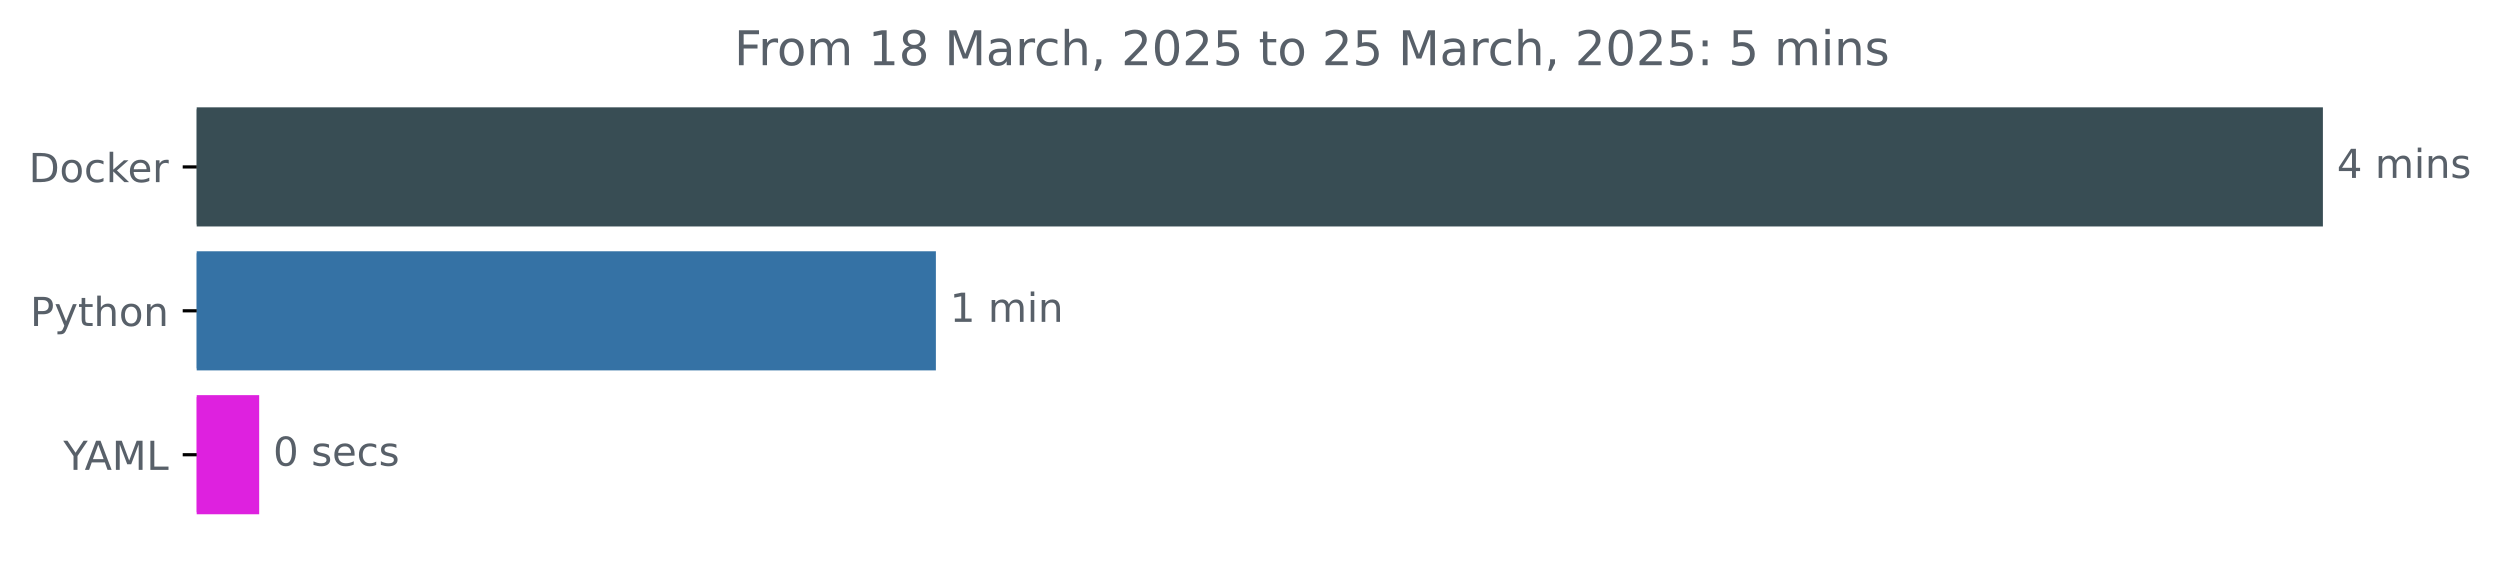
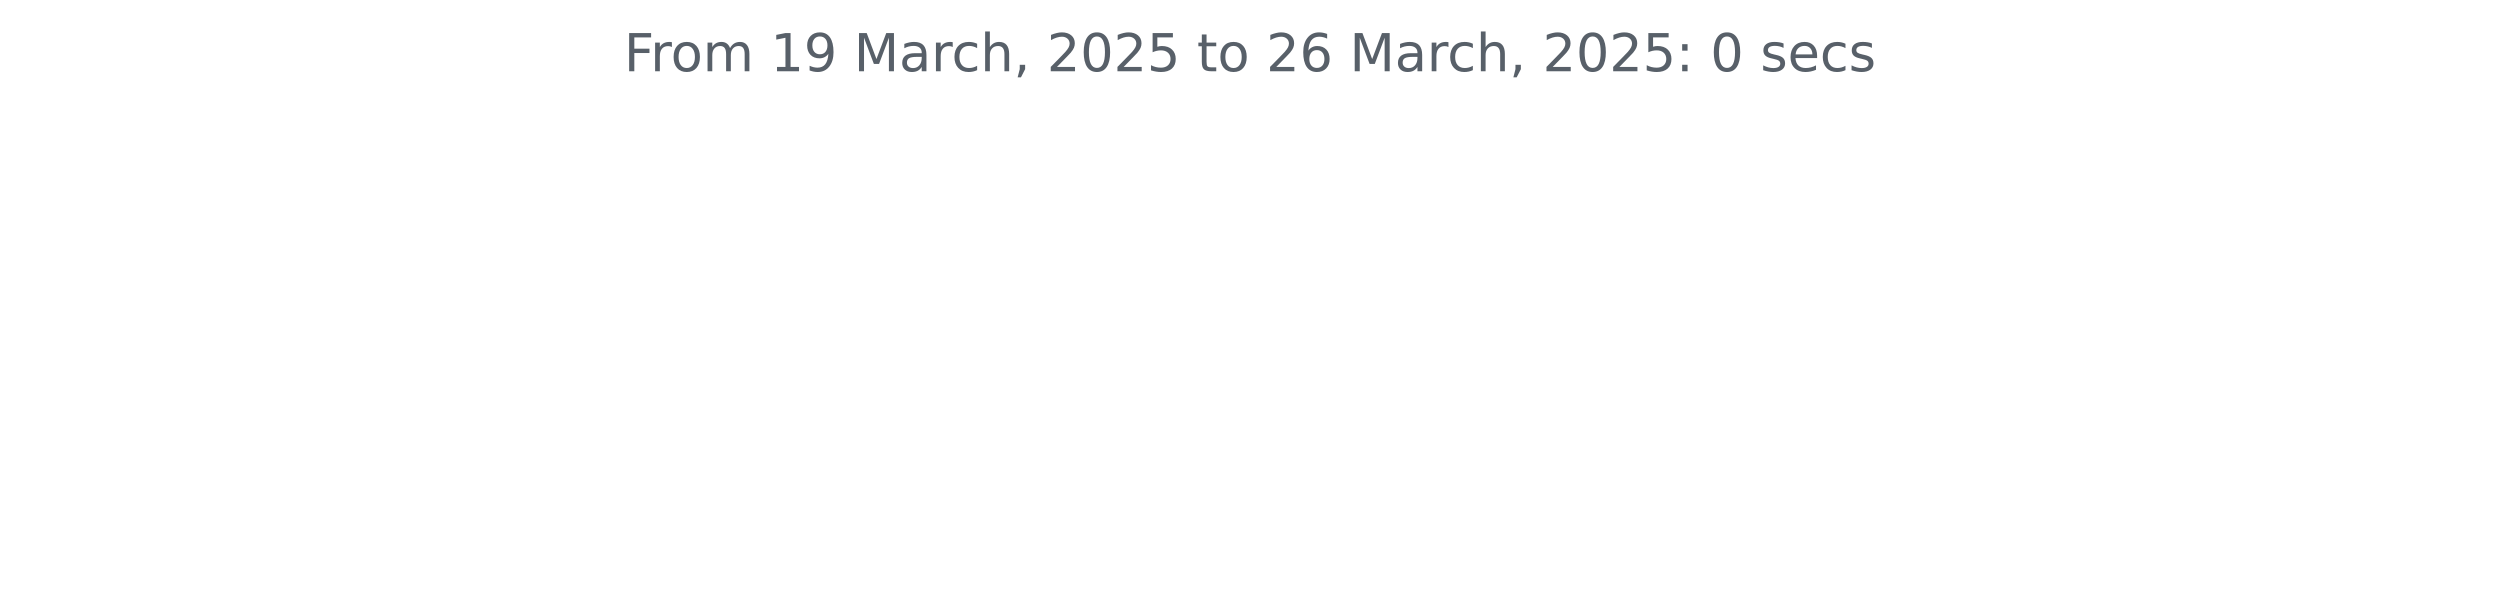
- <svg xmlns="http://www.w3.org/2000/svg" xmlns:xlink="http://www.w3.org/1999/xlink" width="625.444pt" height="140.398pt" viewBox="0 0 625.444 140.398" version="1.1">
+ <svg xmlns="http://www.w3.org/2000/svg" xmlns:xlink="http://www.w3.org/1999/xlink" width="572.4pt" height="140.398pt" viewBox="0 0 572.4 140.398" version="1.1">
  <defs>
    <style type="text/css">*{stroke-linejoin: round; stroke-linecap: butt}</style>
  </defs>
  <g id="figure_1">
    <g id="patch_1">
-       <path d="M 0 140.398  L 625.444 140.398  L 625.444 0  L 0 0  L 0 140.398  z " style="fill: none" />
+       <path d="M 0 140.398  L 572.4 140.398  L 572.4 0  L 0 0  L 0 140.398  z " style="fill: none" />
    </g>
    <g id="axes_1">
-       <g id="patch_2">
-         <path d="M 49.209 27.358  L 580.638 27.358  L 580.638 56.158  L 49.209 56.158  z " clip-path="url(#p9a75db2524)" style="fill: #384d54; stroke: #384d54; stroke-linejoin: miter" />
-       </g>
-       <g id="patch_3">
-         <path d="M 49.209 63.358  L 233.638 63.358  L 233.638 92.158  L 49.209 92.158  z " clip-path="url(#p9a75db2524)" style="fill: #3572a5; stroke: #3572a5; stroke-linejoin: miter" />
-       </g>
-       <g id="patch_4">
-         <path d="M 49.209 99.358  L 64.341 99.358  L 64.341 128.158  L 49.209 128.158  z " clip-path="url(#p9a75db2524)" style="fill: #de21df; stroke: #de21df; stroke-linejoin: miter" />
-       </g>
      <g id="matplotlib.axis_1" />
-       <g id="matplotlib.axis_2">
-         <g id="ytick_1">
-           <g id="line2d_1">
-             <defs>
-               <path id="m8928a7691f" d="M 0 0  L -3.5 0  " style="stroke: #000000; stroke-width: 0.8" />
-             </defs>
-             <g>
-               <use xlink:href="#m8928a7691f" x="49.209" y="41.758" style="stroke: #000000; stroke-width: 0.8" />
-             </g>
-           </g>
-           <g id="text_1">
-             <g style="fill: #586069" transform="translate(7.2 45.55734) scale(0.1 -0.1)">
-               <defs>
-                 <path id="DejaVuSans-44" d="M 1259 4147  L 1259 519  L 2022 519  Q 2988 519 3436 956  Q 3884 1394 3884 2338  Q 3884 3275 3436 3711  Q 2988 4147 2022 4147  L 1259 4147  z M 628 4666  L 1925 4666  Q 3281 4666 3915 4102  Q 4550 3538 4550 2338  Q 4550 1131 3912 565  Q 3275 0 1925 0  L 628 0  L 628 4666  z " transform="scale(0.015625)" />
-                 <path id="DejaVuSans-6f" d="M 1959 3097  Q 1497 3097 1228 2736  Q 959 2375 959 1747  Q 959 1119 1226 758  Q 1494 397 1959 397  Q 2419 397 2687 759  Q 2956 1122 2956 1747  Q 2956 2369 2687 2733  Q 2419 3097 1959 3097  z M 1959 3584  Q 2709 3584 3137 3096  Q 3566 2609 3566 1747  Q 3566 888 3137 398  Q 2709 -91 1959 -91  Q 1206 -91 779 398  Q 353 888 353 1747  Q 353 2609 779 3096  Q 1206 3584 1959 3584  z " transform="scale(0.015625)" />
-                 <path id="DejaVuSans-63" d="M 3122 3366  L 3122 2828  Q 2878 2963 2633 3030  Q 2388 3097 2138 3097  Q 1578 3097 1268 2742  Q 959 2388 959 1747  Q 959 1106 1268 751  Q 1578 397 2138 397  Q 2388 397 2633 464  Q 2878 531 3122 666  L 3122 134  Q 2881 22 2623 -34  Q 2366 -91 2075 -91  Q 1284 -91 818 406  Q 353 903 353 1747  Q 353 2603 823 3093  Q 1294 3584 2113 3584  Q 2378 3584 2631 3529  Q 2884 3475 3122 3366  z " transform="scale(0.015625)" />
-                 <path id="DejaVuSans-6b" d="M 581 4863  L 1159 4863  L 1159 1991  L 2875 3500  L 3609 3500  L 1753 1863  L 3688 0  L 2938 0  L 1159 1709  L 1159 0  L 581 0  L 581 4863  z " transform="scale(0.015625)" />
-                 <path id="DejaVuSans-65" d="M 3597 1894  L 3597 1613  L 953 1613  Q 991 1019 1311 708  Q 1631 397 2203 397  Q 2534 397 2845 478  Q 3156 559 3463 722  L 3463 178  Q 3153 47 2828 -22  Q 2503 -91 2169 -91  Q 1331 -91 842 396  Q 353 884 353 1716  Q 353 2575 817 3079  Q 1281 3584 2069 3584  Q 2775 3584 3186 3129  Q 3597 2675 3597 1894  z M 3022 2063  Q 3016 2534 2758 2815  Q 2500 3097 2075 3097  Q 1594 3097 1305 2825  Q 1016 2553 972 2059  L 3022 2063  z " transform="scale(0.015625)" />
-                 <path id="DejaVuSans-72" d="M 2631 2963  Q 2534 3019 2420 3045  Q 2306 3072 2169 3072  Q 1681 3072 1420 2755  Q 1159 2438 1159 1844  L 1159 0  L 581 0  L 581 3500  L 1159 3500  L 1159 2956  Q 1341 3275 1631 3429  Q 1922 3584 2338 3584  Q 2397 3584 2469 3576  Q 2541 3569 2628 3553  L 2631 2963  z " transform="scale(0.015625)" />
-               </defs>
-               <use xlink:href="#DejaVuSans-44" />
-               <use xlink:href="#DejaVuSans-6f" x="77.002" />
-               <use xlink:href="#DejaVuSans-63" x="138.184" />
-               <use xlink:href="#DejaVuSans-6b" x="193.164" />
-               <use xlink:href="#DejaVuSans-65" x="247.449" />
-               <use xlink:href="#DejaVuSans-72" x="308.973" />
-             </g>
-           </g>
-         </g>
-         <g id="ytick_2">
-           <g id="line2d_2">
-             <g>
-               <use xlink:href="#m8928a7691f" x="49.209" y="77.758" style="stroke: #000000; stroke-width: 0.8" />
-             </g>
-           </g>
-           <g id="text_2">
-             <g style="fill: #586069" transform="translate(7.546875 81.55734) scale(0.1 -0.1)">
-               <defs>
-                 <path id="DejaVuSans-50" d="M 1259 4147  L 1259 2394  L 2053 2394  Q 2494 2394 2734 2622  Q 2975 2850 2975 3272  Q 2975 3691 2734 3919  Q 2494 4147 2053 4147  L 1259 4147  z M 628 4666  L 2053 4666  Q 2838 4666 3239 4311  Q 3641 3956 3641 3272  Q 3641 2581 3239 2228  Q 2838 1875 2053 1875  L 1259 1875  L 1259 0  L 628 0  L 628 4666  z " transform="scale(0.015625)" />
-                 <path id="DejaVuSans-79" d="M 2059 -325  Q 1816 -950 1584 -1140  Q 1353 -1331 966 -1331  L 506 -1331  L 506 -850  L 844 -850  Q 1081 -850 1212 -737  Q 1344 -625 1503 -206  L 1606 56  L 191 3500  L 800 3500  L 1894 763  L 2988 3500  L 3597 3500  L 2059 -325  z " transform="scale(0.015625)" />
-                 <path id="DejaVuSans-74" d="M 1172 4494  L 1172 3500  L 2356 3500  L 2356 3053  L 1172 3053  L 1172 1153  Q 1172 725 1289 603  Q 1406 481 1766 481  L 2356 481  L 2356 0  L 1766 0  Q 1100 0 847 248  Q 594 497 594 1153  L 594 3053  L 172 3053  L 172 3500  L 594 3500  L 594 4494  L 1172 4494  z " transform="scale(0.015625)" />
-                 <path id="DejaVuSans-68" d="M 3513 2113  L 3513 0  L 2938 0  L 2938 2094  Q 2938 2591 2744 2837  Q 2550 3084 2163 3084  Q 1697 3084 1428 2787  Q 1159 2491 1159 1978  L 1159 0  L 581 0  L 581 4863  L 1159 4863  L 1159 2956  Q 1366 3272 1645 3428  Q 1925 3584 2291 3584  Q 2894 3584 3203 3211  Q 3513 2838 3513 2113  z " transform="scale(0.015625)" />
-                 <path id="DejaVuSans-6e" d="M 3513 2113  L 3513 0  L 2938 0  L 2938 2094  Q 2938 2591 2744 2837  Q 2550 3084 2163 3084  Q 1697 3084 1428 2787  Q 1159 2491 1159 1978  L 1159 0  L 581 0  L 581 3500  L 1159 3500  L 1159 2956  Q 1366 3272 1645 3428  Q 1925 3584 2291 3584  Q 2894 3584 3203 3211  Q 3513 2838 3513 2113  z " transform="scale(0.015625)" />
-               </defs>
-               <use xlink:href="#DejaVuSans-50" />
-               <use xlink:href="#DejaVuSans-79" x="60.303" />
-               <use xlink:href="#DejaVuSans-74" x="119.482" />
-               <use xlink:href="#DejaVuSans-68" x="158.691" />
-               <use xlink:href="#DejaVuSans-6f" x="222.07" />
-               <use xlink:href="#DejaVuSans-6e" x="283.252" />
-             </g>
-           </g>
-         </g>
-         <g id="ytick_3">
-           <g id="line2d_3">
-             <g>
-               <use xlink:href="#m8928a7691f" x="49.209" y="113.758" style="stroke: #000000; stroke-width: 0.8" />
-             </g>
-           </g>
-           <g id="text_3">
-             <g style="fill: #586069" transform="translate(15.83594 117.5573) scale(0.1 -0.1)">
-               <defs>
-                 <path id="DejaVuSans-59" d="M -13 4666  L 666 4666  L 1959 2747  L 3244 4666  L 3922 4666  L 2272 2222  L 2272 0  L 1638 0  L 1638 2222  L -13 4666  z " transform="scale(0.015625)" />
-                 <path id="DejaVuSans-41" d="M 2188 4044  L 1331 1722  L 3047 1722  L 2188 4044  z M 1831 4666  L 2547 4666  L 4325 0  L 3669 0  L 3244 1197  L 1141 1197  L 716 0  L 50 0  L 1831 4666  z " transform="scale(0.015625)" />
-                 <path id="DejaVuSans-4d" d="M 628 4666  L 1569 4666  L 2759 1491  L 3956 4666  L 4897 4666  L 4897 0  L 4281 0  L 4281 4097  L 3078 897  L 2444 897  L 1241 4097  L 1241 0  L 628 0  L 628 4666  z " transform="scale(0.015625)" />
-                 <path id="DejaVuSans-4c" d="M 628 4666  L 1259 4666  L 1259 531  L 3531 531  L 3531 0  L 628 0  L 628 4666  z " transform="scale(0.015625)" />
-               </defs>
-               <use xlink:href="#DejaVuSans-59" />
-               <use xlink:href="#DejaVuSans-41" x="53.334" />
-               <use xlink:href="#DejaVuSans-4d" x="121.742" />
-               <use xlink:href="#DejaVuSans-4c" x="208.021" />
-             </g>
-           </g>
-         </g>
-       </g>
-       <g id="text_4">
-         <g style="fill: #586069" transform="translate(584.6379 44.5175) scale(0.1 -0.1)">
-           <defs>
-             <path id="DejaVuSans-34" d="M 2419 4116  L 825 1625  L 2419 1625  L 2419 4116  z M 2253 4666  L 3047 4666  L 3047 1625  L 3713 1625  L 3713 1100  L 3047 1100  L 3047 0  L 2419 0  L 2419 1100  L 313 1100  L 313 1709  L 2253 4666  z " transform="scale(0.015625)" />
-             <path id="DejaVuSans-20" transform="scale(0.015625)" />
-             <path id="DejaVuSans-6d" d="M 3328 2828  Q 3544 3216 3844 3400  Q 4144 3584 4550 3584  Q 5097 3584 5394 3201  Q 5691 2819 5691 2113  L 5691 0  L 5113 0  L 5113 2094  Q 5113 2597 4934 2840  Q 4756 3084 4391 3084  Q 3944 3084 3684 2787  Q 3425 2491 3425 1978  L 3425 0  L 2847 0  L 2847 2094  Q 2847 2600 2669 2842  Q 2491 3084 2119 3084  Q 1678 3084 1418 2786  Q 1159 2488 1159 1978  L 1159 0  L 581 0  L 581 3500  L 1159 3500  L 1159 2956  Q 1356 3278 1631 3431  Q 1906 3584 2284 3584  Q 2666 3584 2933 3390  Q 3200 3197 3328 2828  z " transform="scale(0.015625)" />
-             <path id="DejaVuSans-69" d="M 603 3500  L 1178 3500  L 1178 0  L 603 0  L 603 3500  z M 603 4863  L 1178 4863  L 1178 4134  L 603 4134  L 603 4863  z " transform="scale(0.015625)" />
-             <path id="DejaVuSans-73" d="M 2834 3397  L 2834 2853  Q 2591 2978 2328 3040  Q 2066 3103 1784 3103  Q 1356 3103 1142 2972  Q 928 2841 928 2578  Q 928 2378 1081 2264  Q 1234 2150 1697 2047  L 1894 2003  Q 2506 1872 2764 1633  Q 3022 1394 3022 966  Q 3022 478 2636 193  Q 2250 -91 1575 -91  Q 1294 -91 989 -36  Q 684 19 347 128  L 347 722  Q 666 556 975 473  Q 1284 391 1588 391  Q 1994 391 2212 530  Q 2431 669 2431 922  Q 2431 1156 2273 1281  Q 2116 1406 1581 1522  L 1381 1569  Q 847 1681 609 1914  Q 372 2147 372 2553  Q 372 3047 722 3315  Q 1072 3584 1716 3584  Q 2034 3584 2315 3537  Q 2597 3491 2834 3397  z " transform="scale(0.015625)" />
-           </defs>
-           <use xlink:href="#DejaVuSans-34" />
-           <use xlink:href="#DejaVuSans-20" x="63.623" />
-           <use xlink:href="#DejaVuSans-6d" x="95.41" />
-           <use xlink:href="#DejaVuSans-69" x="192.822" />
-           <use xlink:href="#DejaVuSans-6e" x="220.605" />
-           <use xlink:href="#DejaVuSans-73" x="283.984" />
-         </g>
-       </g>
-       <g id="text_5">
-         <g style="fill: #586069" transform="translate(237.6378 80.5175) scale(0.1 -0.1)">
-           <defs>
-             <path id="DejaVuSans-31" d="M 794 531  L 1825 531  L 1825 4091  L 703 3866  L 703 4441  L 1819 4666  L 2450 4666  L 2450 531  L 3481 531  L 3481 0  L 794 0  L 794 531  z " transform="scale(0.015625)" />
-           </defs>
-           <use xlink:href="#DejaVuSans-31" />
-           <use xlink:href="#DejaVuSans-20" x="63.623" />
-           <use xlink:href="#DejaVuSans-6d" x="95.41" />
-           <use xlink:href="#DejaVuSans-69" x="192.822" />
-           <use xlink:href="#DejaVuSans-6e" x="220.605" />
-         </g>
-       </g>
-       <g id="text_6">
-         <g style="fill: #586069" transform="translate(68.34083 116.5175) scale(0.1 -0.1)">
-           <defs>
-             <path id="DejaVuSans-30" d="M 2034 4250  Q 1547 4250 1301 3770  Q 1056 3291 1056 2328  Q 1056 1369 1301 889  Q 1547 409 2034 409  Q 2525 409 2770 889  Q 3016 1369 3016 2328  Q 3016 3291 2770 3770  Q 2525 4250 2034 4250  z M 2034 4750  Q 2819 4750 3233 4129  Q 3647 3509 3647 2328  Q 3647 1150 3233 529  Q 2819 -91 2034 -91  Q 1250 -91 836 529  Q 422 1150 422 2328  Q 422 3509 836 4129  Q 1250 4750 2034 4750  z " transform="scale(0.015625)" />
-           </defs>
-           <use xlink:href="#DejaVuSans-30" />
-           <use xlink:href="#DejaVuSans-20" x="63.623" />
-           <use xlink:href="#DejaVuSans-73" x="95.41" />
-           <use xlink:href="#DejaVuSans-65" x="147.51" />
-           <use xlink:href="#DejaVuSans-63" x="209.033" />
-           <use xlink:href="#DejaVuSans-73" x="264.014" />
-         </g>
-       </g>
-       <g id="text_7">
-         <g style="fill: #586069" transform="translate(183.6853 16.31812) scale(0.12 -0.12)">
+       <g id="matplotlib.axis_2" />
+       <g id="text_1">
+         <g style="fill: #586069" transform="translate(142.8731 16.31812) scale(0.12 -0.12)">
          <defs>
            <path id="DejaVuSans-46" d="M 628 4666  L 3309 4666  L 3309 4134  L 1259 4134  L 1259 2759  L 3109 2759  L 3109 2228  L 1259 2228  L 1259 0  L 628 0  L 628 4666  z " transform="scale(0.015625)" />
-             <path id="DejaVuSans-38" d="M 2034 2216  Q 1584 2216 1326 1975  Q 1069 1734 1069 1313  Q 1069 891 1326 650  Q 1584 409 2034 409  Q 2484 409 2743 651  Q 3003 894 3003 1313  Q 3003 1734 2745 1975  Q 2488 2216 2034 2216  z M 1403 2484  Q 997 2584 770 2862  Q 544 3141 544 3541  Q 544 4100 942 4425  Q 1341 4750 2034 4750  Q 2731 4750 3128 4425  Q 3525 4100 3525 3541  Q 3525 3141 3298 2862  Q 3072 2584 2669 2484  Q 3125 2378 3379 2068  Q 3634 1759 3634 1313  Q 3634 634 3220 271  Q 2806 -91 2034 -91  Q 1263 -91 848 271  Q 434 634 434 1313  Q 434 1759 690 2068  Q 947 2378 1403 2484  z M 1172 3481  Q 1172 3119 1398 2916  Q 1625 2713 2034 2713  Q 2441 2713 2670 2916  Q 2900 3119 2900 3481  Q 2900 3844 2670 4047  Q 2441 4250 2034 4250  Q 1625 4250 1398 4047  Q 1172 3844 1172 3481  z " transform="scale(0.015625)" />
+             <path id="DejaVuSans-72" d="M 2631 2963  Q 2534 3019 2420 3045  Q 2306 3072 2169 3072  Q 1681 3072 1420 2755  Q 1159 2438 1159 1844  L 1159 0  L 581 0  L 581 3500  L 1159 3500  L 1159 2956  Q 1341 3275 1631 3429  Q 1922 3584 2338 3584  Q 2397 3584 2469 3576  Q 2541 3569 2628 3553  L 2631 2963  z " transform="scale(0.015625)" />
+             <path id="DejaVuSans-6f" d="M 1959 3097  Q 1497 3097 1228 2736  Q 959 2375 959 1747  Q 959 1119 1226 758  Q 1494 397 1959 397  Q 2419 397 2687 759  Q 2956 1122 2956 1747  Q 2956 2369 2687 2733  Q 2419 3097 1959 3097  z M 1959 3584  Q 2709 3584 3137 3096  Q 3566 2609 3566 1747  Q 3566 888 3137 398  Q 2709 -91 1959 -91  Q 1206 -91 779 398  Q 353 888 353 1747  Q 353 2609 779 3096  Q 1206 3584 1959 3584  z " transform="scale(0.015625)" />
+             <path id="DejaVuSans-6d" d="M 3328 2828  Q 3544 3216 3844 3400  Q 4144 3584 4550 3584  Q 5097 3584 5394 3201  Q 5691 2819 5691 2113  L 5691 0  L 5113 0  L 5113 2094  Q 5113 2597 4934 2840  Q 4756 3084 4391 3084  Q 3944 3084 3684 2787  Q 3425 2491 3425 1978  L 3425 0  L 2847 0  L 2847 2094  Q 2847 2600 2669 2842  Q 2491 3084 2119 3084  Q 1678 3084 1418 2786  Q 1159 2488 1159 1978  L 1159 0  L 581 0  L 581 3500  L 1159 3500  L 1159 2956  Q 1356 3278 1631 3431  Q 1906 3584 2284 3584  Q 2666 3584 2933 3390  Q 3200 3197 3328 2828  z " transform="scale(0.015625)" />
+             <path id="DejaVuSans-20" transform="scale(0.015625)" />
+             <path id="DejaVuSans-31" d="M 794 531  L 1825 531  L 1825 4091  L 703 3866  L 703 4441  L 1819 4666  L 2450 4666  L 2450 531  L 3481 531  L 3481 0  L 794 0  L 794 531  z " transform="scale(0.015625)" />
+             <path id="DejaVuSans-39" d="M 703 97  L 703 672  Q 941 559 1184 500  Q 1428 441 1663 441  Q 2288 441 2617 861  Q 2947 1281 2994 2138  Q 2813 1869 2534 1725  Q 2256 1581 1919 1581  Q 1219 1581 811 2004  Q 403 2428 403 3163  Q 403 3881 828 4315  Q 1253 4750 1959 4750  Q 2769 4750 3195 4129  Q 3622 3509 3622 2328  Q 3622 1225 3098 567  Q 2575 -91 1691 -91  Q 1453 -91 1209 -44  Q 966 3 703 97  z M 1959 2075  Q 2384 2075 2632 2365  Q 2881 2656 2881 3163  Q 2881 3666 2632 3958  Q 2384 4250 1959 4250  Q 1534 4250 1286 3958  Q 1038 3666 1038 3163  Q 1038 2656 1286 2365  Q 1534 2075 1959 2075  z " transform="scale(0.015625)" />
+             <path id="DejaVuSans-4d" d="M 628 4666  L 1569 4666  L 2759 1491  L 3956 4666  L 4897 4666  L 4897 0  L 4281 0  L 4281 4097  L 3078 897  L 2444 897  L 1241 4097  L 1241 0  L 628 0  L 628 4666  z " transform="scale(0.015625)" />
            <path id="DejaVuSans-61" d="M 2194 1759  Q 1497 1759 1228 1600  Q 959 1441 959 1056  Q 959 750 1161 570  Q 1363 391 1709 391  Q 2188 391 2477 730  Q 2766 1069 2766 1631  L 2766 1759  L 2194 1759  z M 3341 1997  L 3341 0  L 2766 0  L 2766 531  Q 2569 213 2275 61  Q 1981 -91 1556 -91  Q 1019 -91 701 211  Q 384 513 384 1019  Q 384 1609 779 1909  Q 1175 2209 1959 2209  L 2766 2209  L 2766 2266  Q 2766 2663 2505 2880  Q 2244 3097 1772 3097  Q 1472 3097 1187 3025  Q 903 2953 641 2809  L 641 3341  Q 956 3463 1253 3523  Q 1550 3584 1831 3584  Q 2591 3584 2966 3190  Q 3341 2797 3341 1997  z " transform="scale(0.015625)" />
+             <path id="DejaVuSans-63" d="M 3122 3366  L 3122 2828  Q 2878 2963 2633 3030  Q 2388 3097 2138 3097  Q 1578 3097 1268 2742  Q 959 2388 959 1747  Q 959 1106 1268 751  Q 1578 397 2138 397  Q 2388 397 2633 464  Q 2878 531 3122 666  L 3122 134  Q 2881 22 2623 -34  Q 2366 -91 2075 -91  Q 1284 -91 818 406  Q 353 903 353 1747  Q 353 2603 823 3093  Q 1294 3584 2113 3584  Q 2378 3584 2631 3529  Q 2884 3475 3122 3366  z " transform="scale(0.015625)" />
+             <path id="DejaVuSans-68" d="M 3513 2113  L 3513 0  L 2938 0  L 2938 2094  Q 2938 2591 2744 2837  Q 2550 3084 2163 3084  Q 1697 3084 1428 2787  Q 1159 2491 1159 1978  L 1159 0  L 581 0  L 581 4863  L 1159 4863  L 1159 2956  Q 1366 3272 1645 3428  Q 1925 3584 2291 3584  Q 2894 3584 3203 3211  Q 3513 2838 3513 2113  z " transform="scale(0.015625)" />
            <path id="DejaVuSans-2c" d="M 750 794  L 1409 794  L 1409 256  L 897 -744  L 494 -744  L 750 256  L 750 794  z " transform="scale(0.015625)" />
            <path id="DejaVuSans-32" d="M 1228 531  L 3431 531  L 3431 0  L 469 0  L 469 531  Q 828 903 1448 1529  Q 2069 2156 2228 2338  Q 2531 2678 2651 2914  Q 2772 3150 2772 3378  Q 2772 3750 2511 3984  Q 2250 4219 1831 4219  Q 1534 4219 1204 4116  Q 875 4013 500 3803  L 500 4441  Q 881 4594 1212 4672  Q 1544 4750 1819 4750  Q 2544 4750 2975 4387  Q 3406 4025 3406 3419  Q 3406 3131 3298 2873  Q 3191 2616 2906 2266  Q 2828 2175 2409 1742  Q 1991 1309 1228 531  z " transform="scale(0.015625)" />
+             <path id="DejaVuSans-30" d="M 2034 4250  Q 1547 4250 1301 3770  Q 1056 3291 1056 2328  Q 1056 1369 1301 889  Q 1547 409 2034 409  Q 2525 409 2770 889  Q 3016 1369 3016 2328  Q 3016 3291 2770 3770  Q 2525 4250 2034 4250  z M 2034 4750  Q 2819 4750 3233 4129  Q 3647 3509 3647 2328  Q 3647 1150 3233 529  Q 2819 -91 2034 -91  Q 1250 -91 836 529  Q 422 1150 422 2328  Q 422 3509 836 4129  Q 1250 4750 2034 4750  z " transform="scale(0.015625)" />
            <path id="DejaVuSans-35" d="M 691 4666  L 3169 4666  L 3169 4134  L 1269 4134  L 1269 2991  Q 1406 3038 1543 3061  Q 1681 3084 1819 3084  Q 2600 3084 3056 2656  Q 3513 2228 3513 1497  Q 3513 744 3044 326  Q 2575 -91 1722 -91  Q 1428 -91 1123 -41  Q 819 9 494 109  L 494 744  Q 775 591 1075 516  Q 1375 441 1709 441  Q 2250 441 2565 725  Q 2881 1009 2881 1497  Q 2881 1984 2565 2268  Q 2250 2553 1709 2553  Q 1456 2553 1204 2497  Q 953 2441 691 2322  L 691 4666  z " transform="scale(0.015625)" />
+             <path id="DejaVuSans-74" d="M 1172 4494  L 1172 3500  L 2356 3500  L 2356 3053  L 1172 3053  L 1172 1153  Q 1172 725 1289 603  Q 1406 481 1766 481  L 2356 481  L 2356 0  L 1766 0  Q 1100 0 847 248  Q 594 497 594 1153  L 594 3053  L 172 3053  L 172 3500  L 594 3500  L 594 4494  L 1172 4494  z " transform="scale(0.015625)" />
+             <path id="DejaVuSans-36" d="M 2113 2584  Q 1688 2584 1439 2293  Q 1191 2003 1191 1497  Q 1191 994 1439 701  Q 1688 409 2113 409  Q 2538 409 2786 701  Q 3034 994 3034 1497  Q 3034 2003 2786 2293  Q 2538 2584 2113 2584  z M 3366 4563  L 3366 3988  Q 3128 4100 2886 4159  Q 2644 4219 2406 4219  Q 1781 4219 1451 3797  Q 1122 3375 1075 2522  Q 1259 2794 1537 2939  Q 1816 3084 2150 3084  Q 2853 3084 3261 2657  Q 3669 2231 3669 1497  Q 3669 778 3244 343  Q 2819 -91 2113 -91  Q 1303 -91 875 529  Q 447 1150 447 2328  Q 447 3434 972 4092  Q 1497 4750 2381 4750  Q 2619 4750 2861 4703  Q 3103 4656 3366 4563  z " transform="scale(0.015625)" />
            <path id="DejaVuSans-3a" d="M 750 794  L 1409 794  L 1409 0  L 750 0  L 750 794  z M 750 3309  L 1409 3309  L 1409 2516  L 750 2516  L 750 3309  z " transform="scale(0.015625)" />
+             <path id="DejaVuSans-73" d="M 2834 3397  L 2834 2853  Q 2591 2978 2328 3040  Q 2066 3103 1784 3103  Q 1356 3103 1142 2972  Q 928 2841 928 2578  Q 928 2378 1081 2264  Q 1234 2150 1697 2047  L 1894 2003  Q 2506 1872 2764 1633  Q 3022 1394 3022 966  Q 3022 478 2636 193  Q 2250 -91 1575 -91  Q 1294 -91 989 -36  Q 684 19 347 128  L 347 722  Q 666 556 975 473  Q 1284 391 1588 391  Q 1994 391 2212 530  Q 2431 669 2431 922  Q 2431 1156 2273 1281  Q 2116 1406 1581 1522  L 1381 1569  Q 847 1681 609 1914  Q 372 2147 372 2553  Q 372 3047 722 3315  Q 1072 3584 1716 3584  Q 2034 3584 2315 3537  Q 2597 3491 2834 3397  z " transform="scale(0.015625)" />
+             <path id="DejaVuSans-65" d="M 3597 1894  L 3597 1613  L 953 1613  Q 991 1019 1311 708  Q 1631 397 2203 397  Q 2534 397 2845 478  Q 3156 559 3463 722  L 3463 178  Q 3153 47 2828 -22  Q 2503 -91 2169 -91  Q 1331 -91 842 396  Q 353 884 353 1716  Q 353 2575 817 3079  Q 1281 3584 2069 3584  Q 2775 3584 3186 3129  Q 3597 2675 3597 1894  z M 3022 2063  Q 3016 2534 2758 2815  Q 2500 3097 2075 3097  Q 1594 3097 1305 2825  Q 1016 2553 972 2059  L 3022 2063  z " transform="scale(0.015625)" />
          </defs>
          <use xlink:href="#DejaVuSans-46" />
          <use xlink:href="#DejaVuSans-72" x="50.27" />
          <use xlink:href="#DejaVuSans-6f" x="89.133" />
          <use xlink:href="#DejaVuSans-6d" x="150.314" />
          <use xlink:href="#DejaVuSans-20" x="247.727" />
          <use xlink:href="#DejaVuSans-31" x="279.514" />
-           <use xlink:href="#DejaVuSans-38" x="343.137" />
+           <use xlink:href="#DejaVuSans-39" x="343.137" />
          <use xlink:href="#DejaVuSans-20" x="406.76" />
          <use xlink:href="#DejaVuSans-4d" x="438.547" />
          <use xlink:href="#DejaVuSans-61" x="524.826" />
          <use xlink:href="#DejaVuSans-72" x="586.105" />
          <use xlink:href="#DejaVuSans-63" x="624.969" />
          <use xlink:href="#DejaVuSans-68" x="679.949" />
          <use xlink:href="#DejaVuSans-2c" x="743.328" />
          <use xlink:href="#DejaVuSans-20" x="775.115" />
          <use xlink:href="#DejaVuSans-32" x="806.902" />
          <use xlink:href="#DejaVuSans-30" x="870.525" />
          <use xlink:href="#DejaVuSans-32" x="934.148" />
          <use xlink:href="#DejaVuSans-35" x="997.771" />
          <use xlink:href="#DejaVuSans-20" x="1061.395" />
          <use xlink:href="#DejaVuSans-74" x="1093.182" />
          <use xlink:href="#DejaVuSans-6f" x="1132.391" />
          <use xlink:href="#DejaVuSans-20" x="1193.572" />
          <use xlink:href="#DejaVuSans-32" x="1225.359" />
-           <use xlink:href="#DejaVuSans-35" x="1288.982" />
+           <use xlink:href="#DejaVuSans-36" x="1288.982" />
          <use xlink:href="#DejaVuSans-20" x="1352.605" />
          <use xlink:href="#DejaVuSans-4d" x="1384.393" />
          <use xlink:href="#DejaVuSans-61" x="1470.672" />
          <use xlink:href="#DejaVuSans-72" x="1531.951" />
          <use xlink:href="#DejaVuSans-63" x="1570.814" />
          <use xlink:href="#DejaVuSans-68" x="1625.795" />
          <use xlink:href="#DejaVuSans-2c" x="1689.174" />
          <use xlink:href="#DejaVuSans-20" x="1720.961" />
          <use xlink:href="#DejaVuSans-32" x="1752.748" />
          <use xlink:href="#DejaVuSans-30" x="1816.371" />
          <use xlink:href="#DejaVuSans-32" x="1879.994" />
          <use xlink:href="#DejaVuSans-35" x="1943.617" />
          <use xlink:href="#DejaVuSans-3a" x="2007.24" />
          <use xlink:href="#DejaVuSans-20" x="2040.932" />
-           <use xlink:href="#DejaVuSans-35" x="2072.719" />
+           <use xlink:href="#DejaVuSans-30" x="2072.719" />
          <use xlink:href="#DejaVuSans-20" x="2136.342" />
-           <use xlink:href="#DejaVuSans-6d" x="2168.129" />
-           <use xlink:href="#DejaVuSans-69" x="2265.541" />
-           <use xlink:href="#DejaVuSans-6e" x="2293.324" />
-           <use xlink:href="#DejaVuSans-73" x="2356.703" />
+           <use xlink:href="#DejaVuSans-73" x="2168.129" />
+           <use xlink:href="#DejaVuSans-65" x="2220.229" />
+           <use xlink:href="#DejaVuSans-63" x="2281.752" />
+           <use xlink:href="#DejaVuSans-73" x="2336.732" />
        </g>
      </g>
    </g>
  </g>
-   <defs>
-     <clipPath id="p9a75db2524">
-       <rect x="49.209" y="22.318" width="558" height="110.88" />
-     </clipPath>
-   </defs>
</svg>
